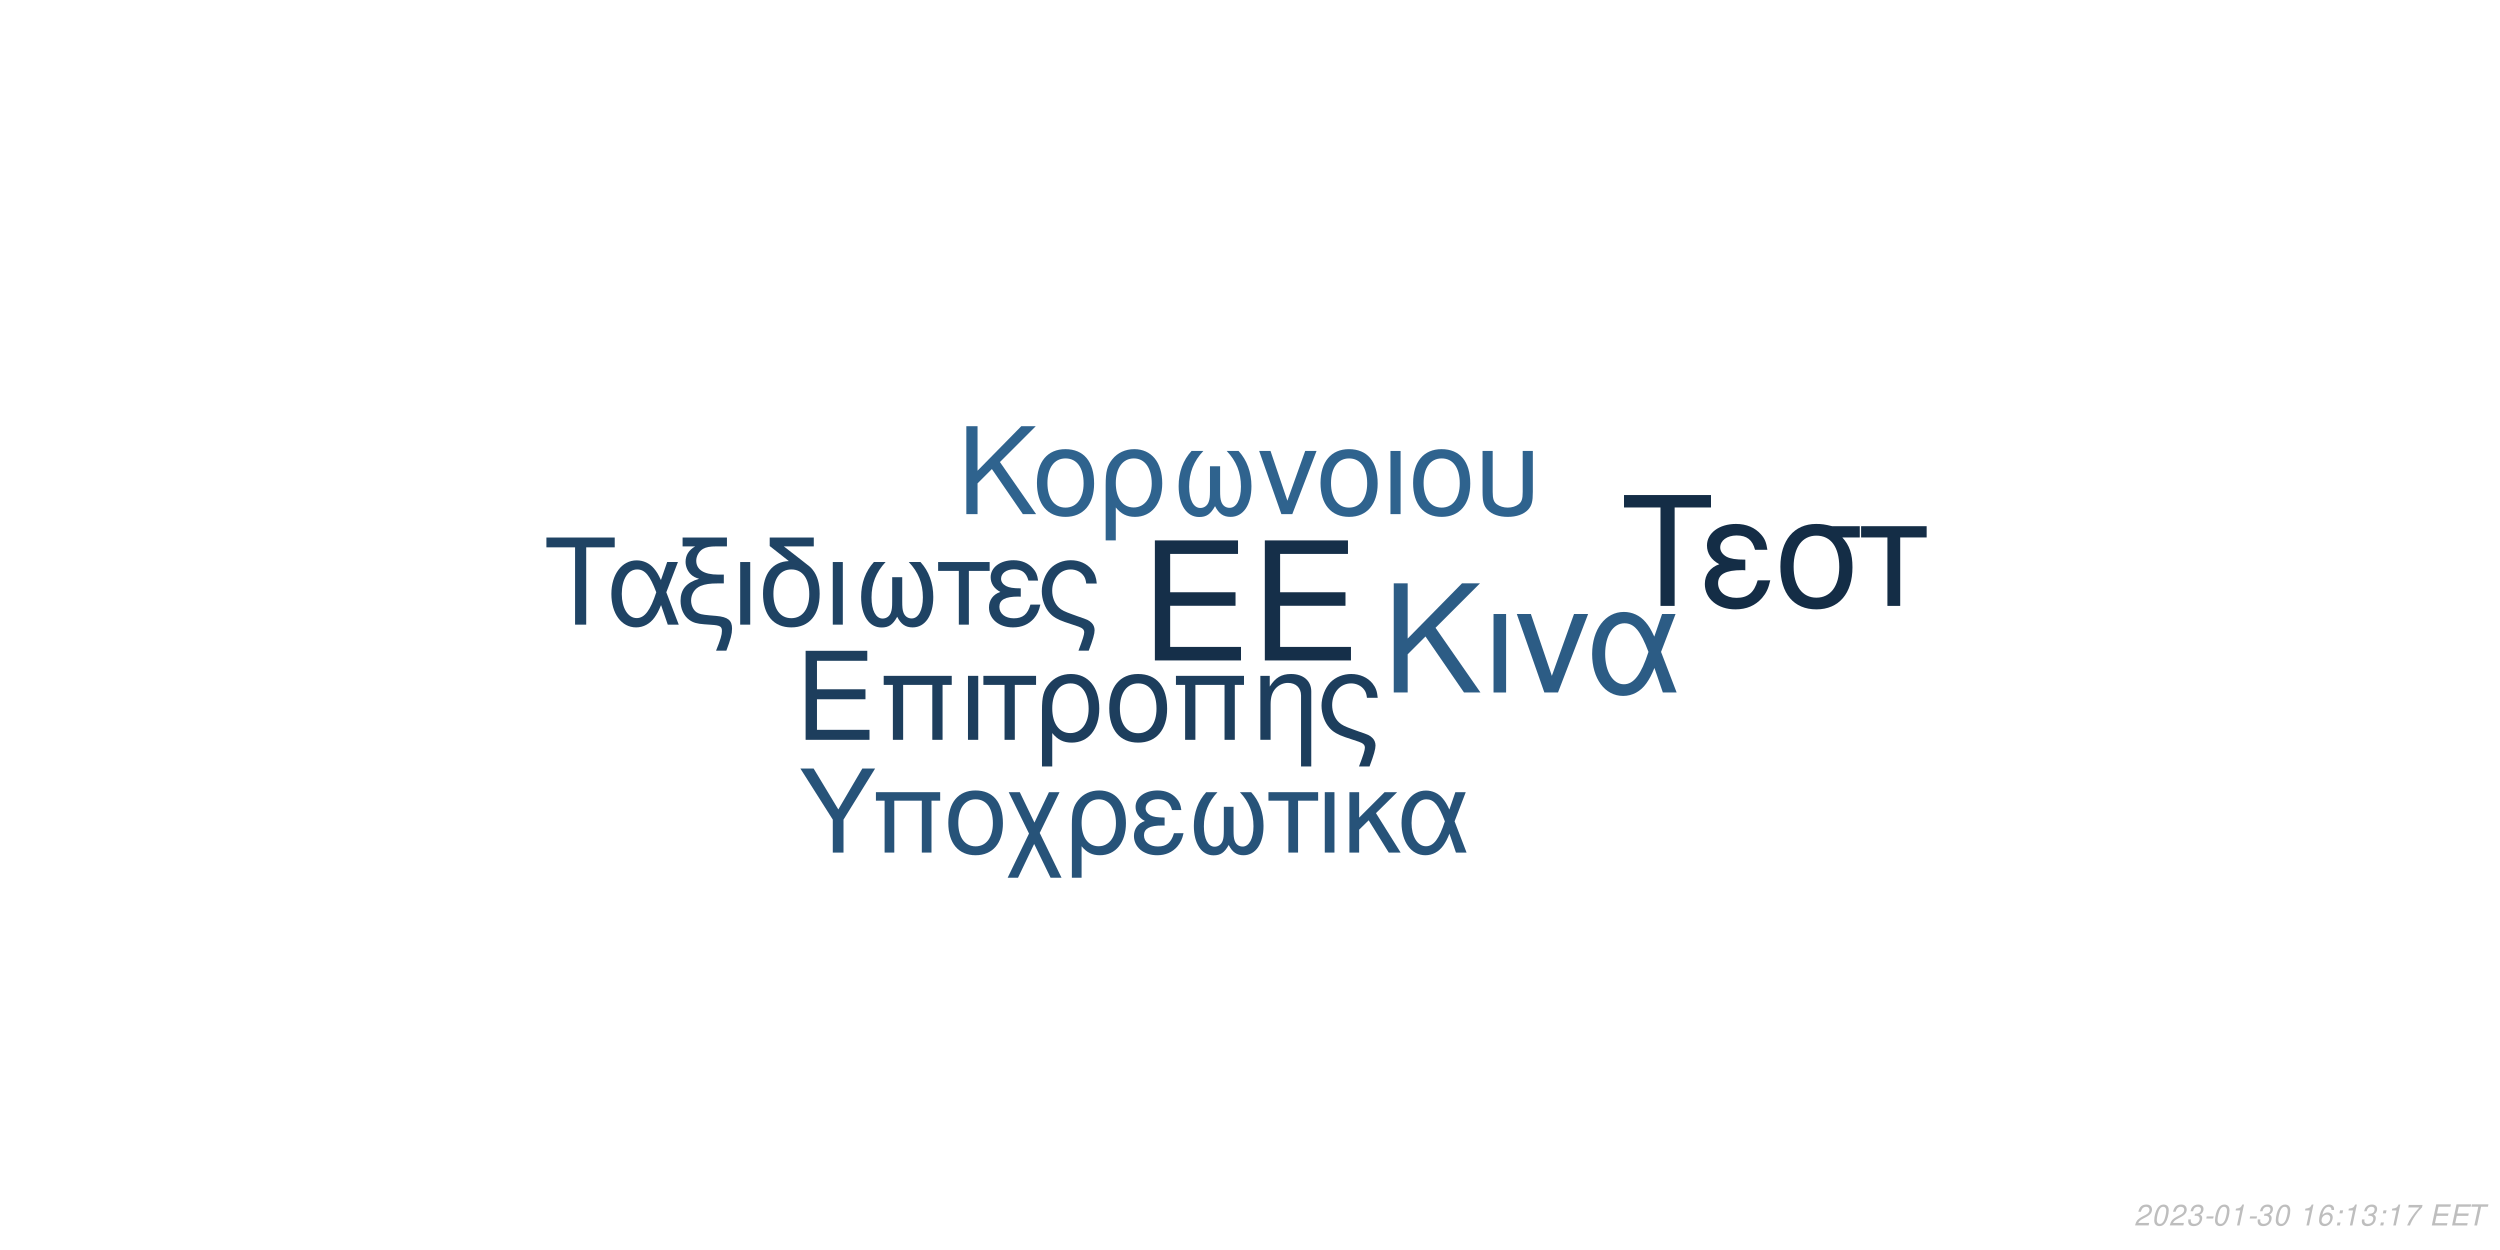
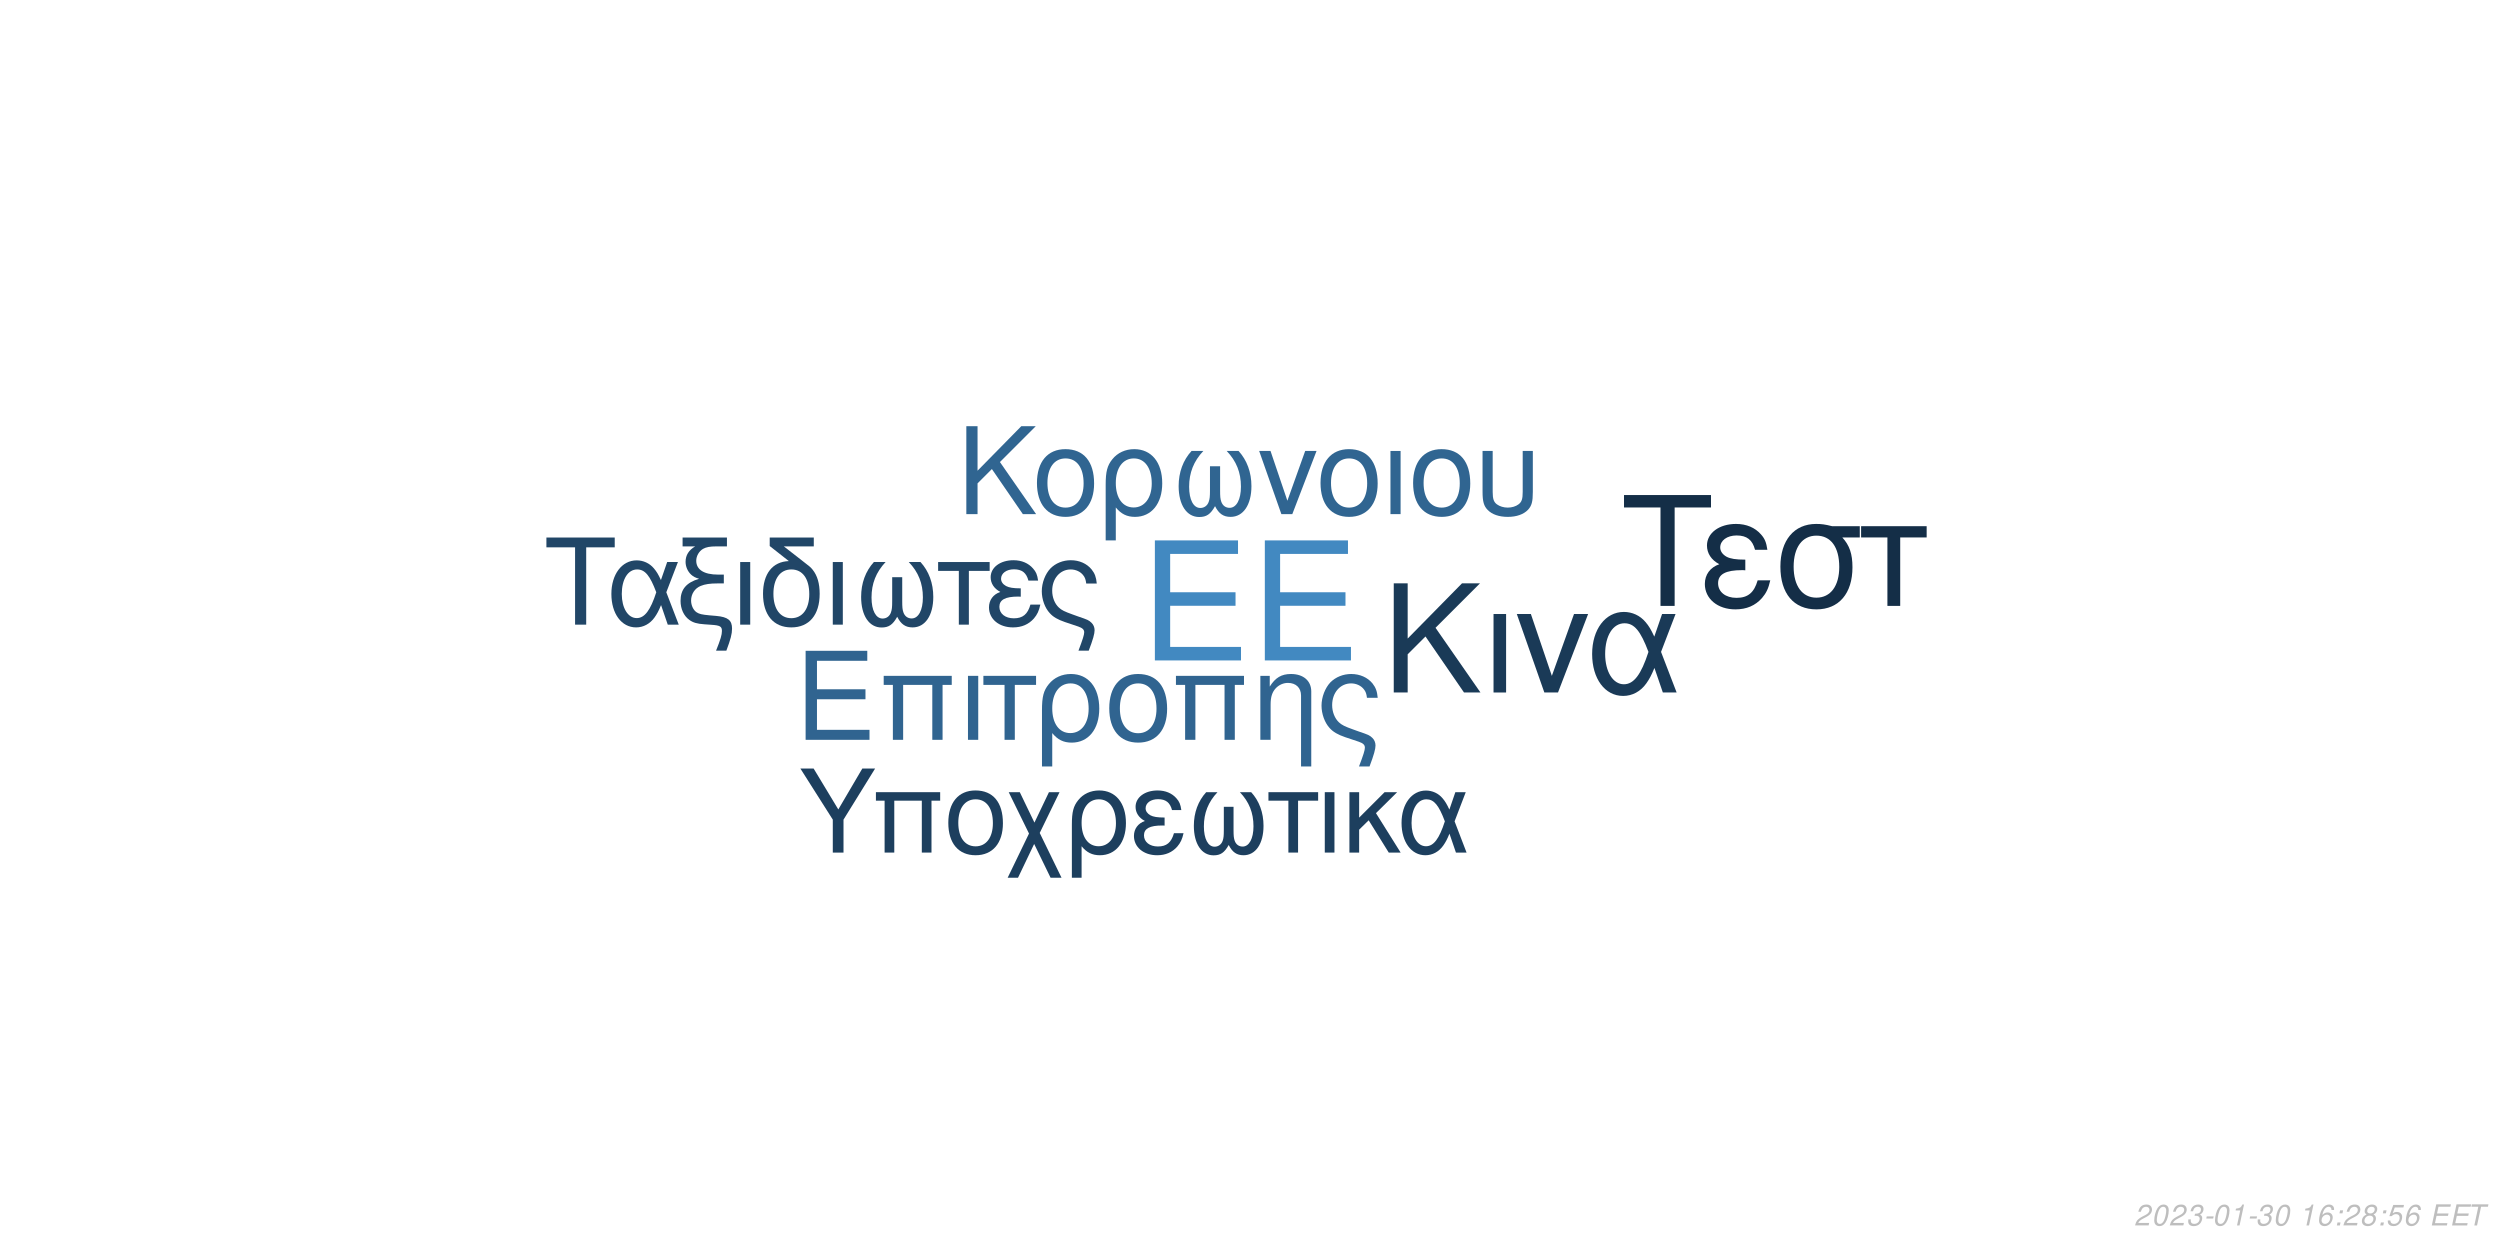
<svg xmlns="http://www.w3.org/2000/svg" xmlns:xlink="http://www.w3.org/1999/xlink" width="864pt" height="432pt" viewBox="0 0 864 432" version="1.1">
  <defs>
    <g>
      <symbol overflow="visible" id="glyph0-0">
        <path style="stroke:none;" d="" />
      </symbol>
      <symbol overflow="visible" id="glyph0-1">
        <path style="stroke:none;" d="M 10.406 -18.891 L 33 -18.891 L 33 -23.562 L 10.406 -23.562 L 10.406 -36.812 L 33.859 -36.812 L 33.859 -41.484 L 5.125 -41.484 L 5.125 0 L 34.891 0 L 34.891 -4.672 L 10.406 -4.672 Z M 10.406 -18.891 " />
      </symbol>
      <symbol overflow="visible" id="glyph1-0">
        <path style="stroke:none;" d="" />
      </symbol>
      <symbol overflow="visible" id="glyph1-1">
        <path style="stroke:none;" d="M 7.719 -14.016 L 24.484 -14.016 L 24.484 -17.469 L 7.719 -17.469 L 7.719 -27.312 L 25.109 -27.312 L 25.109 -30.766 L 3.797 -30.766 L 3.797 0 L 25.875 0 L 25.875 -3.453 L 7.719 -3.453 Z M 7.719 -14.016 " />
      </symbol>
      <symbol overflow="visible" id="glyph1-2">
        <path style="stroke:none;" d="M 26.297 -22.109 L 2.781 -22.109 L 2.781 -18.984 L 5.953 -18.984 L 5.953 0 L 9.5 0 L 9.5 -18.984 L 19.578 -18.984 L 19.578 0 L 23.125 0 L 23.125 -18.984 L 26.297 -18.984 Z M 26.297 -22.109 " />
      </symbol>
      <symbol overflow="visible" id="glyph1-3">
        <path style="stroke:none;" d="M 2.906 0 L 6.453 0 L 6.453 -22.109 L 2.906 -22.109 Z M 2.906 0 " />
      </symbol>
      <symbol overflow="visible" id="glyph1-4">
        <path style="stroke:none;" d="M 6.547 0 L 10.094 0 L 10.094 -18.984 L 17.438 -18.984 L 17.438 -22.109 L -0.766 -22.109 L -0.766 -18.984 L 6.547 -18.984 Z M 6.547 0 " />
      </symbol>
      <symbol overflow="visible" id="glyph1-5">
        <path style="stroke:none;" d="M 2.484 9.203 L 6.031 9.203 L 6.031 -2.328 C 7.891 -0.047 9.922 0.969 12.75 0.969 C 18.531 0.969 22.281 -3.672 22.281 -10.797 C 22.281 -18.141 18.484 -22.75 12.484 -22.75 C 9.375 -22.75 6.625 -21.484 4.812 -19.203 C 3.031 -17.016 2.484 -14.891 2.484 -10.25 Z M 12.359 -19.5 C 16.203 -19.5 18.609 -16.125 18.609 -10.719 C 18.609 -5.656 16.078 -2.328 12.281 -2.328 C 8.438 -2.328 6.031 -5.609 6.031 -10.891 C 6.031 -16.156 8.484 -19.5 12.359 -19.5 Z M 12.359 -19.5 " />
      </symbol>
      <symbol overflow="visible" id="glyph1-6">
        <path style="stroke:none;" d="M 11.688 -22.75 C 5.438 -22.75 1.734 -18.312 1.734 -10.891 C 1.734 -3.422 5.438 0.969 11.734 0.969 C 17.984 0.969 21.734 -3.453 21.734 -10.719 C 21.734 -18.406 18.109 -22.75 11.688 -22.75 Z M 11.734 -19.5 C 15.703 -19.5 18.062 -16.25 18.062 -10.766 C 18.062 -5.531 15.609 -2.281 11.734 -2.281 C 7.812 -2.281 5.406 -5.531 5.406 -10.891 C 5.406 -16.25 7.812 -19.5 11.734 -19.5 Z M 11.734 -19.5 " />
      </symbol>
      <symbol overflow="visible" id="glyph1-7">
        <path style="stroke:none;" d="M 2.953 -22.109 L 2.953 0 L 6.5 0 L 6.5 -12.203 C 6.5 -14.859 7.047 -16.5 8.312 -17.859 C 9.453 -19.031 10.938 -19.672 12.484 -19.672 C 15.234 -19.672 17.016 -17.984 17.016 -15.312 L 17.016 9.203 L 20.547 9.203 L 20.547 -16.719 C 20.547 -20.391 17.812 -22.75 13.547 -22.75 C 10.25 -22.75 8.141 -21.484 6.203 -18.406 L 6.203 -22.109 Z M 2.953 -22.109 " />
      </symbol>
      <symbol overflow="visible" id="glyph1-8">
        <path style="stroke:none;" d="M 17.688 9.203 C 19.203 5.188 19.75 3.203 19.75 1.938 C 19.75 0.922 19.328 -0.047 18.656 -0.672 C 17.641 -1.609 17.469 -1.688 13.891 -2.906 L 11.984 -3.594 C 9.156 -4.594 8.062 -5.156 7.125 -6.031 C 5.656 -7.391 4.766 -9.672 4.766 -11.984 C 4.766 -16.297 7.547 -19.5 11.312 -19.5 C 13.125 -19.5 14.812 -18.703 15.781 -17.391 C 16.375 -16.625 16.625 -15.906 16.797 -14.516 L 20.516 -14.516 C 20.297 -16.844 19.828 -18.062 18.703 -19.5 C 17.016 -21.562 14.344 -22.75 11.359 -22.75 C 8.562 -22.75 6 -21.688 4.172 -19.875 C 2.328 -17.938 1.094 -14.766 1.094 -11.812 C 1.094 -8.953 2.188 -5.906 3.922 -4.047 C 5.156 -2.703 6.672 -1.812 9.25 -0.922 L 14.016 0.672 C 15.484 1.188 16.078 1.766 16.078 2.703 C 16.078 3.594 15.578 5.188 14.047 9.203 Z M 17.688 9.203 " />
      </symbol>
      <symbol overflow="visible" id="glyph2-0">
        <path style="stroke:none;" d="" />
      </symbol>
      <symbol overflow="visible" id="glyph2-1">
        <path style="stroke:none;" d="M 8.906 -13.203 L 15.062 -19.359 L 28.375 0 L 34.062 0 L 18.531 -22.359 L 33.906 -37.734 L 27.688 -37.734 L 8.906 -18.641 L 8.906 -37.734 L 4.094 -37.734 L 4.094 0 L 8.906 0 Z M 8.906 -13.203 " />
      </symbol>
      <symbol overflow="visible" id="glyph2-2">
        <path style="stroke:none;" d="M 3.578 0 L 7.922 0 L 7.922 -27.125 L 3.578 -27.125 Z M 3.578 0 " />
      </symbol>
      <symbol overflow="visible" id="glyph2-3">
        <path style="stroke:none;" d="M 14.859 0 L 25.266 -27.125 L 20.391 -27.125 L 12.734 -5.75 L 5.484 -27.125 L 0.625 -27.125 L 10.141 0 Z M 14.859 0 " />
      </symbol>
      <symbol overflow="visible" id="glyph2-4">
        <path style="stroke:none;" d="M 30.484 -27.125 L 25.828 -27.125 L 23.141 -19.312 C 21.953 -21.844 21.281 -22.984 20.078 -24.375 C 18.219 -26.609 15.484 -27.844 12.625 -27.844 C 6.219 -27.844 1.656 -21.797 1.656 -13.297 C 1.656 -4.766 6.062 1.188 12.375 1.188 C 15.531 1.188 18.422 -0.359 20.391 -3.156 C 21.484 -4.703 22.109 -5.906 23.188 -8.484 L 26.094 0 L 30.859 0 L 25.469 -14.031 Z M 21.125 -14.031 C 18.578 -6.156 16.047 -2.844 12.625 -2.844 C 8.859 -2.844 6.156 -7.203 6.156 -13.297 C 6.156 -19.672 8.859 -23.922 12.844 -23.922 C 16.203 -23.922 18.375 -21.328 21.125 -14.031 Z M 21.125 -14.031 " />
      </symbol>
      <symbol overflow="visible" id="glyph3-0">
        <path style="stroke:none;" d="" />
      </symbol>
      <symbol overflow="visible" id="glyph3-1">
        <path style="stroke:none;" d="M 7.172 -10.625 L 12.125 -15.578 L 22.828 0 L 27.406 0 L 14.906 -18 L 27.281 -30.375 L 22.281 -30.375 L 7.172 -15 L 7.172 -30.375 L 3.297 -30.375 L 3.297 0 L 7.172 0 Z M 7.172 -10.625 " />
      </symbol>
      <symbol overflow="visible" id="glyph3-2">
        <path style="stroke:none;" d="M 11.531 -22.453 C 5.375 -22.453 1.703 -18.078 1.703 -10.75 C 1.703 -3.375 5.375 0.953 11.578 0.953 C 17.75 0.953 21.453 -3.422 21.453 -10.578 C 21.453 -18.156 17.875 -22.453 11.531 -22.453 Z M 11.578 -19.25 C 15.5 -19.25 17.828 -16.031 17.828 -10.625 C 17.828 -5.453 15.406 -2.25 11.578 -2.25 C 7.703 -2.25 5.328 -5.453 5.328 -10.75 C 5.328 -16.031 7.703 -19.25 11.578 -19.25 Z M 11.578 -19.25 " />
      </symbol>
      <symbol overflow="visible" id="glyph3-3">
        <path style="stroke:none;" d="M 2.453 9.078 L 5.953 9.078 L 5.953 -2.297 C 7.797 -0.047 9.797 0.953 12.578 0.953 C 18.281 0.953 22 -3.625 22 -10.656 C 22 -17.906 18.25 -22.453 12.328 -22.453 C 9.25 -22.453 6.547 -21.203 4.75 -18.953 C 3 -16.781 2.453 -14.703 2.453 -10.125 Z M 12.203 -19.25 C 16 -19.25 18.375 -15.906 18.375 -10.578 C 18.375 -5.578 15.875 -2.297 12.125 -2.297 C 8.328 -2.297 5.953 -5.547 5.953 -10.75 C 5.953 -15.953 8.375 -19.25 12.203 -19.25 Z M 12.203 -19.25 " />
      </symbol>
      <symbol overflow="visible" id="glyph3-4">
        <path style="stroke:none;" d="M 14.5 -16.531 L 14.5 -8.203 C 14.5 -6.047 14.406 -5.25 14.078 -4.297 C 13.625 -2.922 12.5 -2.125 11.156 -2.125 C 8.797 -2.125 7.297 -4.953 7.297 -9.453 C 7.297 -14.328 8.875 -18.281 12.203 -21.828 L 8.125 -21.828 C 5.203 -18.625 3.672 -14.453 3.672 -9.672 C 3.672 -3.172 6.453 1 10.781 1 C 13.281 1 14.703 0.047 16.25 -2.75 C 17.578 -0.125 19.156 0.953 21.625 0.953 C 26 0.953 28.828 -3.203 28.828 -9.672 C 28.828 -14.453 27.281 -18.656 24.375 -21.828 L 20.281 -21.828 C 23.625 -18.328 25.203 -14.375 25.203 -9.5 C 25.203 -5.047 23.656 -2.172 21.281 -2.172 C 19.906 -2.172 18.875 -2.953 18.406 -4.297 C 18.078 -5.25 18 -6.078 18 -8.203 L 18 -16.531 Z M 14.5 -16.531 " />
      </symbol>
      <symbol overflow="visible" id="glyph3-5">
        <path style="stroke:none;" d="M 11.953 0 L 20.328 -21.828 L 16.406 -21.828 L 10.25 -4.625 L 4.422 -21.828 L 0.5 -21.828 L 8.172 0 Z M 11.953 0 " />
      </symbol>
      <symbol overflow="visible" id="glyph3-6">
        <path style="stroke:none;" d="M 2.875 0 L 6.375 0 L 6.375 -21.828 L 2.875 -21.828 Z M 2.875 0 " />
      </symbol>
      <symbol overflow="visible" id="glyph3-7">
        <path style="stroke:none;" d="M 2.703 -21.828 L 2.703 -7.703 C 2.703 -4.297 3.172 -2.75 4.5 -1.422 C 6 0.125 8.453 0.953 11.406 0.953 C 14.453 0.953 16.906 0.078 18.406 -1.5 C 19.703 -2.875 20.078 -4.328 20.078 -7.703 L 20.078 -21.828 L 16.578 -21.828 L 16.578 -7.703 C 16.578 -5.25 16.25 -4.203 15.125 -3.375 C 14.203 -2.672 12.828 -2.25 11.406 -2.25 C 10 -2.25 8.625 -2.672 7.672 -3.375 C 6.578 -4.172 6.203 -5.25 6.203 -7.703 L 6.203 -21.828 Z M 2.703 -21.828 " />
      </symbol>
      <symbol overflow="visible" id="glyph4-0">
        <path style="stroke:none;" d="" />
      </symbol>
      <symbol overflow="visible" id="glyph4-1">
        <path style="stroke:none;" d="M 14.625 -26.719 L 24.484 -26.719 L 24.484 -30.109 L 0.875 -30.109 L 0.875 -26.719 L 10.781 -26.719 L 10.781 0 L 14.625 0 Z M 14.625 -26.719 " />
      </symbol>
      <symbol overflow="visible" id="glyph4-2">
        <path style="stroke:none;" d="M 24.328 -21.641 L 20.609 -21.641 L 18.453 -15.406 C 17.516 -17.422 16.969 -18.328 16.016 -19.453 C 14.531 -21.234 12.344 -22.219 10.078 -22.219 C 4.953 -22.219 1.328 -17.391 1.328 -10.609 C 1.328 -3.797 4.828 0.953 9.875 0.953 C 12.391 0.953 14.703 -0.297 16.266 -2.516 C 17.141 -3.766 17.641 -4.703 18.5 -6.766 L 20.812 0 L 24.609 0 L 20.312 -11.188 Z M 16.844 -11.188 C 14.828 -4.922 12.797 -2.266 10.078 -2.266 C 7.062 -2.266 4.922 -5.734 4.922 -10.609 C 4.922 -15.688 7.062 -19.078 10.234 -19.078 C 12.922 -19.078 14.656 -17.016 16.844 -11.188 Z M 16.844 -11.188 " />
      </symbol>
      <symbol overflow="visible" id="glyph4-3">
        <path style="stroke:none;" d="M 1.938 -27.047 L 6.281 -27.047 C 4.094 -25.766 2.969 -24 2.969 -21.719 C 2.969 -20.078 3.672 -18.422 4.875 -17.297 C 5.656 -16.594 6.281 -16.266 7.641 -15.859 C 3.219 -14.531 1.234 -12.188 1.234 -8.219 C 1.234 -5.453 2.359 -3.016 4.25 -1.656 C 5.531 -0.703 6.938 -0.297 9.453 -0.125 L 11.859 0.047 C 14.906 0.25 15.531 0.625 15.531 2.188 C 15.531 3.516 15.078 5.078 13.5 9 L 17.062 9 C 18.547 5.031 19.031 3.219 19.031 1.359 C 19.031 -1.484 17.641 -2.641 13.594 -3.016 L 11.234 -3.219 C 8.594 -3.469 7.719 -3.672 6.812 -4.25 C 5.656 -5 4.875 -6.656 4.875 -8.344 C 4.875 -10.578 6.156 -12.547 8.172 -13.375 C 9.703 -14 11.391 -14.25 14.078 -14.25 L 16.188 -14.25 L 16.188 -17.297 L 14.203 -17.297 C 9.328 -17.297 6.656 -19 6.656 -22.094 C 6.656 -23.703 7.594 -25.359 9 -26.188 C 10.078 -26.797 11.391 -27.047 13.594 -27.047 L 17.266 -27.047 L 17.266 -30.109 L 1.938 -30.109 Z M 1.938 -27.047 " />
      </symbol>
      <symbol overflow="visible" id="glyph4-4">
        <path style="stroke:none;" d="M 2.844 0 L 6.312 0 L 6.312 -21.641 L 2.844 -21.641 Z M 2.844 0 " />
      </symbol>
      <symbol overflow="visible" id="glyph4-5">
        <path style="stroke:none;" d="M 10.656 -21.969 C 5.031 -21.766 1.734 -17.594 1.734 -10.656 C 1.734 -3.344 5.375 0.953 11.516 0.953 C 17.672 0.953 21.312 -3.344 21.312 -10.656 C 21.312 -14.203 20.531 -16.938 18.875 -19 C 18.172 -19.859 17.922 -20.078 15.031 -22.297 L 8.922 -27.047 L 19.281 -27.047 L 19.281 -30.109 L 4.047 -30.109 L 4.047 -27.172 Z M 11.516 -19.078 C 15.406 -19.078 17.719 -15.906 17.719 -10.531 C 17.719 -5.406 15.328 -2.234 11.516 -2.234 C 7.688 -2.234 5.328 -5.406 5.328 -10.656 C 5.328 -15.906 7.688 -19.078 11.516 -19.078 Z M 11.516 -19.078 " />
      </symbol>
      <symbol overflow="visible" id="glyph4-6">
        <path style="stroke:none;" d="M 14.375 -16.391 L 14.375 -8.141 C 14.375 -5.984 14.281 -5.203 13.953 -4.25 C 13.5 -2.891 12.391 -2.109 11.062 -2.109 C 8.719 -2.109 7.234 -4.922 7.234 -9.375 C 7.234 -14.203 8.797 -18.125 12.094 -21.641 L 8.047 -21.641 C 5.156 -18.453 3.641 -14.328 3.641 -9.578 C 3.641 -3.141 6.406 0.984 10.703 0.984 C 13.172 0.984 14.578 0.047 16.109 -2.719 C 17.422 -0.125 19 0.953 21.438 0.953 C 25.766 0.953 28.578 -3.188 28.578 -9.578 C 28.578 -14.328 27.047 -18.5 24.156 -21.641 L 20.109 -21.641 C 23.422 -18.172 24.984 -14.25 24.984 -9.422 C 24.984 -5 23.453 -2.141 21.109 -2.141 C 19.734 -2.141 18.703 -2.938 18.25 -4.25 C 17.922 -5.203 17.844 -6.031 17.844 -8.141 L 17.844 -16.391 Z M 14.375 -16.391 " />
      </symbol>
      <symbol overflow="visible" id="glyph4-7">
        <path style="stroke:none;" d="M 6.406 0 L 9.875 0 L 9.875 -18.578 L 17.062 -18.578 L 17.062 -21.641 L -0.75 -21.641 L -0.75 -18.578 L 6.406 -18.578 Z M 6.406 0 " />
      </symbol>
      <symbol overflow="visible" id="glyph4-8">
        <path style="stroke:none;" d="M 11.812 -12.547 C 9.203 -12.547 7.766 -12.797 6.734 -13.344 C 5.609 -13.953 5 -14.859 5 -15.859 C 5 -17.75 6.859 -19.125 9.453 -19.125 C 12.219 -19.125 13.75 -17.922 14.453 -15.234 L 17.797 -15.234 C 17.516 -17.266 17.094 -18.25 16.062 -19.406 C 14.453 -21.266 12.094 -22.266 9.297 -22.266 C 4.703 -22.266 1.406 -19.781 1.406 -16.391 C 1.406 -14.281 2.562 -12.469 4.75 -11.312 C 2.266 -10.453 0.828 -8.5 0.828 -5.953 C 0.828 -1.938 4.297 0.953 9.125 0.953 C 12.141 0.953 14.531 -0.078 16.359 -2.141 C 17.516 -3.516 18.094 -4.703 18.578 -6.938 L 15.156 -6.938 C 14.203 -3.594 12.516 -2.188 9.422 -2.188 C 6.438 -2.188 4.422 -3.797 4.422 -6.156 C 4.422 -8.594 6.438 -9.703 10.938 -9.703 C 11.062 -9.703 11.438 -9.703 11.812 -9.656 Z M 11.812 -12.547 " />
      </symbol>
      <symbol overflow="visible" id="glyph4-9">
        <path style="stroke:none;" d="M 17.297 9 C 18.797 5.078 19.328 3.141 19.328 1.906 C 19.328 0.906 18.906 -0.047 18.25 -0.656 C 17.266 -1.562 17.094 -1.656 13.594 -2.844 L 11.734 -3.516 C 8.969 -4.5 7.891 -5.031 6.984 -5.906 C 5.531 -7.234 4.672 -9.453 4.672 -11.734 C 4.672 -15.938 7.391 -19.078 11.062 -19.078 C 12.844 -19.078 14.5 -18.297 15.438 -17.016 C 16.016 -16.266 16.266 -15.562 16.438 -14.203 L 20.078 -14.203 C 19.859 -16.484 19.406 -17.672 18.297 -19.078 C 16.641 -21.109 14.047 -22.266 11.109 -22.266 C 8.391 -22.266 5.859 -21.234 4.094 -19.453 C 2.266 -17.547 1.078 -14.453 1.078 -11.562 C 1.078 -8.75 2.141 -5.781 3.844 -3.969 C 5.031 -2.641 6.531 -1.781 9.047 -0.906 L 13.703 0.656 C 15.156 1.156 15.734 1.734 15.734 2.641 C 15.734 3.516 15.234 5.078 13.75 9 Z M 17.297 9 " />
      </symbol>
      <symbol overflow="visible" id="glyph5-0">
        <path style="stroke:none;" d="" />
      </symbol>
      <symbol overflow="visible" id="glyph5-1">
        <path style="stroke:none;" d="M 18.609 -34.016 L 31.172 -34.016 L 31.172 -38.312 L 1.109 -38.312 L 1.109 -34.016 L 13.719 -34.016 L 13.719 0 L 18.609 0 Z M 18.609 -34.016 " />
      </symbol>
      <symbol overflow="visible" id="glyph5-2">
        <path style="stroke:none;" d="M 15.031 -15.984 C 11.719 -15.984 9.875 -16.297 8.562 -16.984 C 7.156 -17.766 6.359 -18.922 6.359 -20.188 C 6.359 -22.609 8.719 -24.344 12.031 -24.344 C 15.562 -24.344 17.5 -22.812 18.391 -19.391 L 22.656 -19.391 C 22.281 -21.969 21.766 -23.234 20.453 -24.703 C 18.391 -27.062 15.406 -28.328 11.828 -28.328 C 5.984 -28.328 1.781 -25.172 1.781 -20.875 C 1.781 -18.188 3.266 -15.875 6.047 -14.406 C 2.891 -13.297 1.047 -10.828 1.047 -7.562 C 1.047 -2.469 5.469 1.203 11.609 1.203 C 15.453 1.203 18.5 -0.109 20.812 -2.734 C 22.281 -4.469 23.016 -5.984 23.656 -8.828 L 19.297 -8.828 C 18.078 -4.578 15.922 -2.781 11.984 -2.781 C 8.203 -2.781 5.625 -4.828 5.625 -7.828 C 5.625 -10.938 8.203 -12.359 13.922 -12.359 C 14.094 -12.359 14.562 -12.359 15.031 -12.297 Z M 15.031 -15.984 " />
      </symbol>
      <symbol overflow="visible" id="glyph5-3">
        <path style="stroke:none;" d="M 30.594 -27.547 L 21.031 -27.547 C 18.547 -28.172 17.344 -28.328 15.5 -28.328 C 7.891 -28.328 3.156 -22.656 3.156 -13.562 C 3.156 -4.25 7.781 1.203 15.609 1.203 C 23.391 1.203 28.062 -4.312 28.062 -13.344 C 28.062 -17.969 27.062 -20.922 24.547 -23.656 L 30.594 -23.656 Z M 15.609 -24.281 C 20.609 -24.281 23.5 -20.297 23.5 -13.453 C 23.5 -6.891 20.5 -2.844 15.609 -2.844 C 10.719 -2.844 7.734 -6.891 7.734 -13.562 C 7.734 -20.234 10.719 -24.281 15.609 -24.281 Z M 15.609 -24.281 " />
      </symbol>
      <symbol overflow="visible" id="glyph5-4">
        <path style="stroke:none;" d="M 8.141 0 L 12.562 0 L 12.562 -23.656 L 21.703 -23.656 L 21.703 -27.547 L -0.953 -27.547 L -0.953 -23.656 L 8.141 -23.656 Z M 8.141 0 " />
      </symbol>
      <symbol overflow="visible" id="glyph6-0">
        <path style="stroke:none;" d="" />
      </symbol>
      <symbol overflow="visible" id="glyph6-1">
        <path style="stroke:none;" d="M 15.422 -11.391 L 26.344 -29.047 L 21.922 -29.047 L 13.625 -14.906 L 5.094 -29.047 L 0.516 -29.047 L 11.719 -11.391 L 11.719 0 L 15.422 0 Z M 15.422 -11.391 " />
      </symbol>
      <symbol overflow="visible" id="glyph6-2">
        <path style="stroke:none;" d="M 24.828 -20.875 L 2.625 -20.875 L 2.625 -17.938 L 5.625 -17.938 L 5.625 0 L 8.969 0 L 8.969 -17.938 L 18.484 -17.938 L 18.484 0 L 21.828 0 L 21.828 -17.938 L 24.828 -17.938 Z M 24.828 -20.875 " />
      </symbol>
      <symbol overflow="visible" id="glyph6-3">
        <path style="stroke:none;" d="M 11.031 -21.469 C 5.141 -21.469 1.641 -17.297 1.641 -10.281 C 1.641 -3.234 5.141 0.922 11.078 0.922 C 16.969 0.922 20.516 -3.266 20.516 -10.125 C 20.516 -17.375 17.094 -21.469 11.031 -21.469 Z M 11.078 -18.406 C 14.828 -18.406 17.047 -15.344 17.047 -10.156 C 17.047 -5.219 14.75 -2.156 11.078 -2.156 C 7.375 -2.156 5.094 -5.219 5.094 -10.281 C 5.094 -15.344 7.375 -18.406 11.078 -18.406 Z M 11.078 -18.406 " />
      </symbol>
      <symbol overflow="visible" id="glyph6-4">
        <path style="stroke:none;" d="M 10.406 -10.359 L 5.344 -20.875 L 1.516 -20.875 L 8.531 -6.578 L 1.156 8.688 L 4.734 8.688 L 10.312 -2.984 L 15.984 8.688 L 19.766 8.688 L 12.234 -6.781 L 19.078 -20.875 L 15.422 -20.875 Z M 10.406 -10.359 " />
      </symbol>
      <symbol overflow="visible" id="glyph6-5">
        <path style="stroke:none;" d="M 2.344 8.688 L 5.703 8.688 L 5.703 -2.188 C 7.453 -0.047 9.359 0.922 12.031 0.922 C 17.484 0.922 21.031 -3.469 21.031 -10.203 C 21.031 -17.141 17.453 -21.469 11.797 -21.469 C 8.844 -21.469 6.25 -20.281 4.547 -18.125 C 2.875 -16.062 2.344 -14.062 2.344 -9.688 Z M 11.672 -18.406 C 15.297 -18.406 17.578 -15.219 17.578 -10.125 C 17.578 -5.344 15.188 -2.188 11.594 -2.188 C 7.969 -2.188 5.703 -5.297 5.703 -10.281 C 5.703 -15.266 8.016 -18.406 11.672 -18.406 Z M 11.672 -18.406 " />
      </symbol>
      <symbol overflow="visible" id="glyph6-6">
        <path style="stroke:none;" d="M 11.391 -12.109 C 8.891 -12.109 7.484 -12.359 6.5 -12.875 C 5.422 -13.469 4.828 -14.344 4.828 -15.297 C 4.828 -17.141 6.609 -18.453 9.125 -18.453 C 11.797 -18.453 13.266 -17.297 13.953 -14.703 L 17.172 -14.703 C 16.891 -16.656 16.5 -17.609 15.5 -18.734 C 13.953 -20.516 11.672 -21.469 8.969 -21.469 C 4.547 -21.469 1.359 -19.078 1.359 -15.812 C 1.359 -13.781 2.469 -12.031 4.578 -10.922 C 2.188 -10.078 0.797 -8.203 0.797 -5.734 C 0.797 -1.875 4.141 0.922 8.812 0.922 C 11.719 0.922 14.031 -0.078 15.781 -2.078 C 16.891 -3.391 17.453 -4.547 17.938 -6.688 L 14.625 -6.688 C 13.703 -3.469 12.078 -2.109 9.078 -2.109 C 6.219 -2.109 4.266 -3.672 4.266 -5.938 C 4.266 -8.281 6.219 -9.359 10.562 -9.359 C 10.672 -9.359 11.031 -9.359 11.391 -9.328 Z M 11.391 -12.109 " />
      </symbol>
      <symbol overflow="visible" id="glyph6-7">
        <path style="stroke:none;" d="M 13.859 -15.812 L 13.859 -7.844 C 13.859 -5.781 13.781 -5.016 13.469 -4.109 C 13.031 -2.797 11.953 -2.031 10.672 -2.031 C 8.406 -2.031 6.969 -4.734 6.969 -9.047 C 6.969 -13.703 8.484 -17.484 11.672 -20.875 L 7.766 -20.875 C 4.984 -17.812 3.5 -13.828 3.5 -9.25 C 3.5 -3.031 6.172 0.953 10.312 0.953 C 12.703 0.953 14.062 0.047 15.547 -2.625 C 16.812 -0.125 18.328 0.922 20.672 0.922 C 24.859 0.922 27.578 -3.062 27.578 -9.25 C 27.578 -13.828 26.094 -17.844 23.312 -20.875 L 19.406 -20.875 C 22.594 -17.531 24.109 -13.75 24.109 -9.078 C 24.109 -4.828 22.625 -2.078 20.359 -2.078 C 19.047 -2.078 18.047 -2.828 17.609 -4.109 C 17.297 -5.016 17.219 -5.812 17.219 -7.844 L 17.219 -15.812 Z M 13.859 -15.812 " />
      </symbol>
      <symbol overflow="visible" id="glyph6-8">
        <path style="stroke:none;" d="M 6.172 0 L 9.516 0 L 9.516 -17.938 L 16.453 -17.938 L 16.453 -20.875 L -0.719 -20.875 L -0.719 -17.938 L 6.172 -17.938 Z M 6.172 0 " />
      </symbol>
      <symbol overflow="visible" id="glyph6-9">
        <path style="stroke:none;" d="M 2.75 0 L 6.094 0 L 6.094 -20.875 L 2.75 -20.875 Z M 2.75 0 " />
      </symbol>
      <symbol overflow="visible" id="glyph6-10">
        <path style="stroke:none;" d="M 5.625 -12.078 L 5.625 -20.875 L 2.266 -20.875 L 2.266 0 L 5.625 0 L 5.625 -7.922 L 8.922 -11.156 L 15.859 0 L 19.969 0 L 11.438 -13.625 L 18.766 -20.875 L 14.422 -20.875 Z M 5.625 -12.078 " />
      </symbol>
      <symbol overflow="visible" id="glyph6-11">
        <path style="stroke:none;" d="M 23.469 -20.875 L 19.875 -20.875 L 17.812 -14.859 C 16.891 -16.812 16.375 -17.688 15.453 -18.766 C 14.031 -20.484 11.906 -21.438 9.719 -21.438 C 4.781 -21.438 1.281 -16.781 1.281 -10.234 C 1.281 -3.672 4.656 0.922 9.516 0.922 C 11.953 0.922 14.188 -0.281 15.703 -2.438 C 16.531 -3.625 17.016 -4.547 17.844 -6.531 L 20.078 0 L 23.75 0 L 19.609 -10.797 Z M 16.25 -10.797 C 14.297 -4.734 12.359 -2.188 9.719 -2.188 C 6.812 -2.188 4.734 -5.531 4.734 -10.234 C 4.734 -15.141 6.812 -18.406 9.875 -18.406 C 12.469 -18.406 14.141 -16.422 16.25 -10.797 Z M 16.25 -10.797 " />
      </symbol>
      <symbol overflow="visible" id="glyph7-0">
        <path style="stroke:none;" d="" />
      </symbol>
      <symbol overflow="visible" id="glyph7-1">
        <path style="stroke:none;" d="M 5.234 -0.875 L 1.469 -0.875 C 1.625 -1.359 2.188 -1.875 3.109 -2.344 L 4.234 -2.938 C 5.125 -3.406 5.656 -3.875 5.969 -4.484 C 6.125 -4.797 6.219 -5.156 6.219 -5.484 C 6.219 -6.266 5.781 -6.906 5.109 -7.125 C 4.859 -7.188 4.594 -7.234 4.312 -7.234 C 2.766 -7.234 1.891 -6.453 1.484 -4.734 L 2.375 -4.734 C 2.484 -5.188 2.609 -5.484 2.797 -5.75 C 3.094 -6.203 3.609 -6.453 4.188 -6.453 C 4.891 -6.453 5.344 -6.031 5.344 -5.375 C 5.344 -4.703 4.859 -4.094 4.016 -3.656 L 2.984 -3.125 C 2.125 -2.688 1.453 -2.188 1.062 -1.703 C 0.766 -1.312 0.656 -1.047 0.344 -0.016 L 5.047 -0.016 Z M 5.234 -0.875 " />
      </symbol>
      <symbol overflow="visible" id="glyph7-2">
        <path style="stroke:none;" d="M 4.203 -7.234 C 3.375 -7.234 2.688 -6.812 2.125 -5.984 C 1.484 -5.047 0.984 -3.188 0.984 -1.734 C 0.984 -1.109 1.172 -0.562 1.484 -0.266 C 1.797 0.047 2.281 0.234 2.766 0.234 C 3.625 0.234 4.281 -0.156 4.859 -1.016 C 5.516 -1.953 6 -3.797 6 -5.266 C 6 -6.172 5.688 -6.766 5.047 -7.062 C 4.781 -7.188 4.516 -7.234 4.203 -7.234 Z M 4.094 -6.453 C 4.547 -6.453 4.875 -6.234 5.016 -5.797 C 5.094 -5.594 5.125 -5.406 5.125 -5.156 C 5.125 -4.375 4.906 -3.203 4.562 -2.234 C 4.312 -1.484 3.938 -0.953 3.5 -0.688 C 3.312 -0.594 3.125 -0.547 2.875 -0.547 C 2.438 -0.547 2.109 -0.781 1.969 -1.203 C 1.906 -1.406 1.875 -1.594 1.875 -1.828 C 1.875 -2.656 2.078 -3.75 2.422 -4.766 C 2.688 -5.547 3.031 -6.047 3.484 -6.312 C 3.656 -6.406 3.859 -6.453 4.094 -6.453 Z M 4.094 -6.453 " />
      </symbol>
      <symbol overflow="visible" id="glyph7-3">
        <path style="stroke:none;" d="M 2.922 -3.312 C 3.125 -3.344 3.234 -3.344 3.375 -3.344 C 4.125 -3.344 4.594 -3.062 4.672 -2.547 C 4.688 -2.516 4.688 -2.453 4.688 -2.406 C 4.688 -1.312 3.906 -0.547 2.781 -0.547 C 2.109 -0.547 1.688 -0.875 1.609 -1.438 C 1.594 -1.484 1.594 -1.516 1.594 -1.562 C 1.594 -1.719 1.609 -1.844 1.656 -2.094 L 0.766 -2.094 C 0.734 -1.797 0.719 -1.641 0.719 -1.469 C 0.719 -0.375 1.406 0.234 2.641 0.234 C 3.547 0.234 4.297 -0.078 4.812 -0.656 C 5.266 -1.156 5.562 -1.875 5.562 -2.547 C 5.562 -3.125 5.344 -3.453 4.797 -3.734 C 5.641 -4.234 6.016 -4.844 6.016 -5.734 C 6.016 -6.406 5.625 -6.922 4.984 -7.125 C 4.734 -7.188 4.484 -7.234 4.203 -7.234 C 3.375 -7.234 2.672 -6.938 2.188 -6.375 C 1.891 -6.031 1.703 -5.641 1.516 -4.906 L 2.391 -4.906 C 2.594 -5.766 2.906 -6.188 3.516 -6.375 C 3.688 -6.438 3.875 -6.453 4.078 -6.453 C 4.734 -6.453 5.141 -6.125 5.141 -5.578 C 5.141 -5.188 5.016 -4.797 4.797 -4.547 C 4.516 -4.234 4 -4.062 3.266 -4.062 L 3.078 -4.062 Z M 2.922 -3.312 " />
      </symbol>
      <symbol overflow="visible" id="glyph7-4">
        <path style="stroke:none;" d="M 3.516 -3.125 L 1.125 -3.125 L 0.969 -2.406 L 3.359 -2.406 Z M 3.516 -3.125 " />
      </symbol>
      <symbol overflow="visible" id="glyph7-5">
        <path style="stroke:none;" d="M 3.703 -5.188 L 2.594 0 L 3.469 0 L 5.016 -7.234 L 4.438 -7.234 C 3.906 -6.156 3.688 -6.016 2.234 -5.812 L 2.109 -5.188 Z M 3.703 -5.188 " />
      </symbol>
      <symbol overflow="visible" id="glyph7-6">
        <path style="stroke:none;" d="" />
      </symbol>
      <symbol overflow="visible" id="glyph7-7">
        <path style="stroke:none;" d="M 6.125 -5.344 L 6.141 -5.625 C 6.141 -6.609 5.453 -7.234 4.391 -7.234 C 3.438 -7.234 2.641 -6.719 2.016 -5.703 C 1.422 -4.781 0.938 -2.953 0.938 -1.688 C 0.938 -0.891 1.297 -0.266 1.906 0.031 C 2.188 0.156 2.516 0.234 2.859 0.234 C 3.703 0.234 4.438 -0.156 5 -0.875 C 5.406 -1.422 5.672 -2.156 5.672 -2.766 C 5.672 -3.812 4.969 -4.5 3.906 -4.5 C 3.234 -4.5 2.672 -4.234 2.094 -3.625 C 2.406 -5.375 3.234 -6.453 4.25 -6.453 C 4.703 -6.453 5.062 -6.234 5.172 -5.844 C 5.203 -5.719 5.234 -5.578 5.25 -5.344 Z M 3.656 -3.734 C 4.094 -3.734 4.484 -3.531 4.656 -3.203 C 4.734 -3.031 4.797 -2.844 4.797 -2.625 C 4.797 -1.469 3.984 -0.547 2.984 -0.547 C 2.375 -0.547 1.891 -0.953 1.828 -1.562 C 1.812 -1.625 1.812 -1.688 1.812 -1.766 C 1.812 -2.594 2.25 -3.266 2.969 -3.594 C 3.203 -3.688 3.406 -3.734 3.656 -3.734 Z M 3.656 -3.734 " />
      </symbol>
      <symbol overflow="visible" id="glyph7-8">
        <path style="stroke:none;" d="M 2.359 -1.031 L 1.312 -1.031 L 1.094 0 L 2.141 0 Z M 3.266 -5.234 L 2.219 -5.234 L 2 -4.203 L 3.047 -4.203 Z M 3.266 -5.234 " />
      </symbol>
      <symbol overflow="visible" id="glyph7-9">
-         <path style="stroke:none;" d="M 6.703 -7.094 L 1.953 -7.094 L 1.766 -6.219 L 5.594 -6.219 C 4.453 -4.953 3.625 -3.906 2.938 -2.875 C 2.297 -1.938 2.016 -1.453 1.375 0 L 2.344 0 C 2.75 -1.078 3.344 -2.172 4.234 -3.484 C 4.984 -4.594 5.547 -5.266 6.547 -6.281 Z M 6.703 -7.094 " />
+         <path style="stroke:none;" d="M 4.766 -3.797 C 5.078 -3.969 5.234 -4.078 5.438 -4.234 C 5.812 -4.594 6.062 -5.172 6.062 -5.734 C 6.062 -6.344 5.656 -6.906 5.062 -7.109 C 4.812 -7.188 4.547 -7.234 4.266 -7.234 C 2.812 -7.234 1.703 -6.219 1.703 -4.875 C 1.703 -4.406 1.875 -4.125 2.359 -3.812 C 1.297 -3.312 0.75 -2.516 0.75 -1.469 C 0.75 -0.438 1.547 0.234 2.812 0.234 C 3.656 0.234 4.359 -0.094 4.938 -0.734 C 5.359 -1.234 5.609 -1.859 5.609 -2.438 C 5.609 -3.047 5.312 -3.516 4.766 -3.797 Z M 4.109 -6.453 C 4.797 -6.453 5.188 -6.125 5.188 -5.578 C 5.188 -4.969 4.766 -4.406 4.188 -4.219 C 4.031 -4.172 3.875 -4.156 3.656 -4.156 C 3.062 -4.156 2.656 -4.422 2.594 -4.828 C 2.594 -4.875 2.594 -4.938 2.594 -4.984 C 2.594 -5.656 2.984 -6.203 3.578 -6.391 C 3.75 -6.438 3.922 -6.453 4.109 -6.453 Z M 3.453 -3.406 C 4.234 -3.406 4.734 -2.984 4.734 -2.312 C 4.734 -1.562 4.234 -0.875 3.516 -0.625 C 3.312 -0.562 3.109 -0.547 2.875 -0.547 C 2.234 -0.547 1.75 -0.875 1.656 -1.406 C 1.641 -1.469 1.625 -1.547 1.625 -1.625 C 1.625 -2.391 2.109 -3.047 2.844 -3.312 C 3.062 -3.375 3.25 -3.406 3.453 -3.406 Z M 3.453 -3.406 " />
      </symbol>
      <symbol overflow="visible" id="glyph7-10">
+         <path style="stroke:none;" d="M 6.297 -7.094 L 2.594 -7.094 L 1.234 -3.234 L 2.047 -3.234 C 2.656 -3.766 2.938 -3.906 3.531 -3.906 C 3.984 -3.906 4.375 -3.734 4.562 -3.469 C 4.703 -3.266 4.797 -2.984 4.797 -2.688 C 4.797 -1.438 3.969 -0.547 2.828 -0.547 C 2.031 -0.547 1.609 -0.938 1.578 -1.734 L 0.703 -1.734 L 0.703 -1.516 C 0.703 -1.141 0.766 -0.844 0.891 -0.625 C 1.094 -0.266 1.484 0.016 1.969 0.141 C 2.203 0.203 2.453 0.234 2.703 0.234 C 3.656 0.234 4.391 -0.156 4.984 -0.922 C 5.422 -1.5 5.672 -2.234 5.672 -2.953 C 5.672 -3.688 5.297 -4.266 4.688 -4.516 C 4.406 -4.625 4.125 -4.672 3.812 -4.672 C 3.328 -4.672 2.906 -4.547 2.406 -4.234 L 3.109 -6.219 L 6.109 -6.219 Z M 6.297 -7.094 " />
+       </symbol>
+       <symbol overflow="visible" id="glyph7-11">
        <path style="stroke:none;" d="M 2.547 -3.312 L 6.5 -3.312 L 6.688 -4.141 L 2.719 -4.141 L 3.219 -6.469 L 7.344 -6.469 L 7.516 -7.297 L 2.453 -7.297 L 0.906 0 L 6.125 0 L 6.297 -0.812 L 2.016 -0.812 Z M 2.547 -3.312 " />
      </symbol>
-       <symbol overflow="visible" id="glyph7-11">
+       <symbol overflow="visible" id="glyph7-12">
        <path style="stroke:none;" d="M 4.938 -6.469 L 7.312 -6.469 L 7.484 -7.297 L 1.75 -7.297 L 1.578 -6.469 L 3.984 -6.469 L 2.609 0 L 3.547 0 Z M 4.938 -6.469 " />
      </symbol>
    </g>
  </defs>
  <g id="surface1">
    <rect x="0" y="0" width="864" height="432" style="fill:rgb(100%,100%,100%);fill-opacity:1;stroke:none;" />
-     <g style="fill:rgb(8.235%,18.431%,28.627%);fill-opacity:1;">
+     <g style="fill:rgb(25.882%,53.725%,75.686%);fill-opacity:1;">
      <use xlink:href="#glyph0-1" x="394" y="228.246" />
      <use xlink:href="#glyph0-1" x="432" y="228.246" />
    </g>
-     <g style="fill:rgb(11.373%,24.314%,36.471%);fill-opacity:1;">
+     <g style="fill:rgb(18.824%,39.216%,56.471%);fill-opacity:1;">
      <use xlink:href="#glyph1-1" x="274.625" y="255.683" />
      <use xlink:href="#glyph1-2" x="302.625" y="255.683" />
      <use xlink:href="#glyph1-3" x="331.625" y="255.683" />
      <use xlink:href="#glyph1-4" x="340.625" y="255.683" />
      <use xlink:href="#glyph1-5" x="357.625" y="255.683" />
      <use xlink:href="#glyph1-6" x="381.625" y="255.683" />
      <use xlink:href="#glyph1-2" x="403.625" y="255.683" />
      <use xlink:href="#glyph1-7" x="432.625" y="255.683" />
      <use xlink:href="#glyph1-8" x="455.625" y="255.683" />
    </g>
-     <g style="fill:rgb(17.255%,36.078%,52.157%);fill-opacity:1;">
+     <g style="fill:rgb(10.196%,22.745%,34.118%);fill-opacity:1;">
      <use xlink:href="#glyph2-1" x="477.586" y="239.327" />
      <use xlink:href="#glyph2-2" x="512.586" y="239.327" />
      <use xlink:href="#glyph2-3" x="523.586" y="239.327" />
      <use xlink:href="#glyph2-4" x="548.586" y="239.327" />
    </g>
-     <g style="fill:rgb(18.431%,38.824%,55.686%);fill-opacity:1;">
+     <g style="fill:rgb(18.824%,39.608%,56.863%);fill-opacity:1;">
      <use xlink:href="#glyph3-1" x="330.668" y="177.68" />
      <use xlink:href="#glyph3-2" x="356.668" y="177.68" />
      <use xlink:href="#glyph3-3" x="379.668" y="177.68" />
      <use xlink:href="#glyph3-4" x="403.668" y="177.68" />
      <use xlink:href="#glyph3-5" x="434.668" y="177.68" />
      <use xlink:href="#glyph3-2" x="454.668" y="177.68" />
      <use xlink:href="#glyph3-6" x="477.668" y="177.68" />
      <use xlink:href="#glyph3-2" x="486.668" y="177.68" />
      <use xlink:href="#glyph3-7" x="509.668" y="177.68" />
    </g>
-     <g style="fill:rgb(12.157%,26.275%,39.216%);fill-opacity:1;">
+     <g style="fill:rgb(12.941%,27.451%,40.392%);fill-opacity:1;">
      <use xlink:href="#glyph4-1" x="187.965" y="215.879" />
      <use xlink:href="#glyph4-2" x="209.965" y="215.879" />
      <use xlink:href="#glyph4-3" x="233.965" y="215.879" />
      <use xlink:href="#glyph4-4" x="252.965" y="215.879" />
      <use xlink:href="#glyph4-5" x="261.965" y="215.879" />
      <use xlink:href="#glyph4-4" x="284.965" y="215.879" />
      <use xlink:href="#glyph4-6" x="293.965" y="215.879" />
      <use xlink:href="#glyph4-7" x="324.965" y="215.879" />
      <use xlink:href="#glyph4-8" x="340.965" y="215.879" />
      <use xlink:href="#glyph4-9" x="358.965" y="215.879" />
    </g>
-     <g style="fill:rgb(7.843%,17.647%,27.451%);fill-opacity:1;">
+     <g style="fill:rgb(7.843%,18.039%,27.843%);fill-opacity:1;">
      <use xlink:href="#glyph5-1" x="560.148" y="209.399" />
      <use xlink:href="#glyph5-2" x="588.148" y="209.399" />
      <use xlink:href="#glyph5-3" x="612.148" y="209.399" />
      <use xlink:href="#glyph5-4" x="644.148" y="209.399" />
    </g>
-     <g style="fill:rgb(15.294%,32.549%,47.451%);fill-opacity:1;">
+     <g style="fill:rgb(11.373%,24.706%,36.863%);fill-opacity:1;">
      <use xlink:href="#glyph6-1" x="276.094" y="294.651" />
      <use xlink:href="#glyph6-2" x="300.094" y="294.651" />
      <use xlink:href="#glyph6-3" x="326.094" y="294.651" />
      <use xlink:href="#glyph6-4" x="347.094" y="294.651" />
      <use xlink:href="#glyph6-5" x="368.094" y="294.651" />
      <use xlink:href="#glyph6-6" x="391.094" y="294.651" />
      <use xlink:href="#glyph6-7" x="409.094" y="294.651" />
      <use xlink:href="#glyph6-8" x="439.094" y="294.651" />
      <use xlink:href="#glyph6-9" x="455.094" y="294.651" />
      <use xlink:href="#glyph6-10" x="464.094" y="294.651" />
      <use xlink:href="#glyph6-11" x="483.094" y="294.651" />
    </g>
    <g style="fill:rgb(74.51%,74.51%,74.51%);fill-opacity:1;">
      <use xlink:href="#glyph7-1" x="737.52" y="423.52" />
      <use xlink:href="#glyph7-2" x="743.52" y="423.52" />
      <use xlink:href="#glyph7-1" x="749.52" y="423.52" />
      <use xlink:href="#glyph7-3" x="755.52" y="423.52" />
      <use xlink:href="#glyph7-4" x="761.52" y="423.52" />
      <use xlink:href="#glyph7-2" x="764.52" y="423.52" />
      <use xlink:href="#glyph7-5" x="770.52" y="423.52" />
      <use xlink:href="#glyph7-4" x="776.52" y="423.52" />
      <use xlink:href="#glyph7-3" x="779.52" y="423.52" />
      <use xlink:href="#glyph7-2" x="785.52" y="423.52" />
      <use xlink:href="#glyph7-6" x="791.52" y="423.52" />
      <use xlink:href="#glyph7-5" x="794.52" y="423.52" />
      <use xlink:href="#glyph7-7" x="800.52" y="423.52" />
      <use xlink:href="#glyph7-8" x="806.52" y="423.52" />
-       <use xlink:href="#glyph7-5" x="809.52" y="423.52" />
-       <use xlink:href="#glyph7-3" x="815.52" y="423.52" />
+       <use xlink:href="#glyph7-1" x="809.52" y="423.52" />
+       <use xlink:href="#glyph7-9" x="815.52" y="423.52" />
      <use xlink:href="#glyph7-8" x="821.52" y="423.52" />
-       <use xlink:href="#glyph7-5" x="824.52" y="423.52" />
-       <use xlink:href="#glyph7-9" x="830.52" y="423.52" />
+       <use xlink:href="#glyph7-10" x="824.52" y="423.52" />
+       <use xlink:href="#glyph7-7" x="830.52" y="423.52" />
      <use xlink:href="#glyph7-6" x="836.52" y="423.52" />
-       <use xlink:href="#glyph7-10" x="839.52" y="423.52" />
-       <use xlink:href="#glyph7-10" x="846.52" y="423.52" />
-       <use xlink:href="#glyph7-11" x="852.52" y="423.52" />
+       <use xlink:href="#glyph7-11" x="839.52" y="423.52" />
+       <use xlink:href="#glyph7-11" x="846.52" y="423.52" />
+       <use xlink:href="#glyph7-12" x="852.52" y="423.52" />
    </g>
  </g>
</svg>
